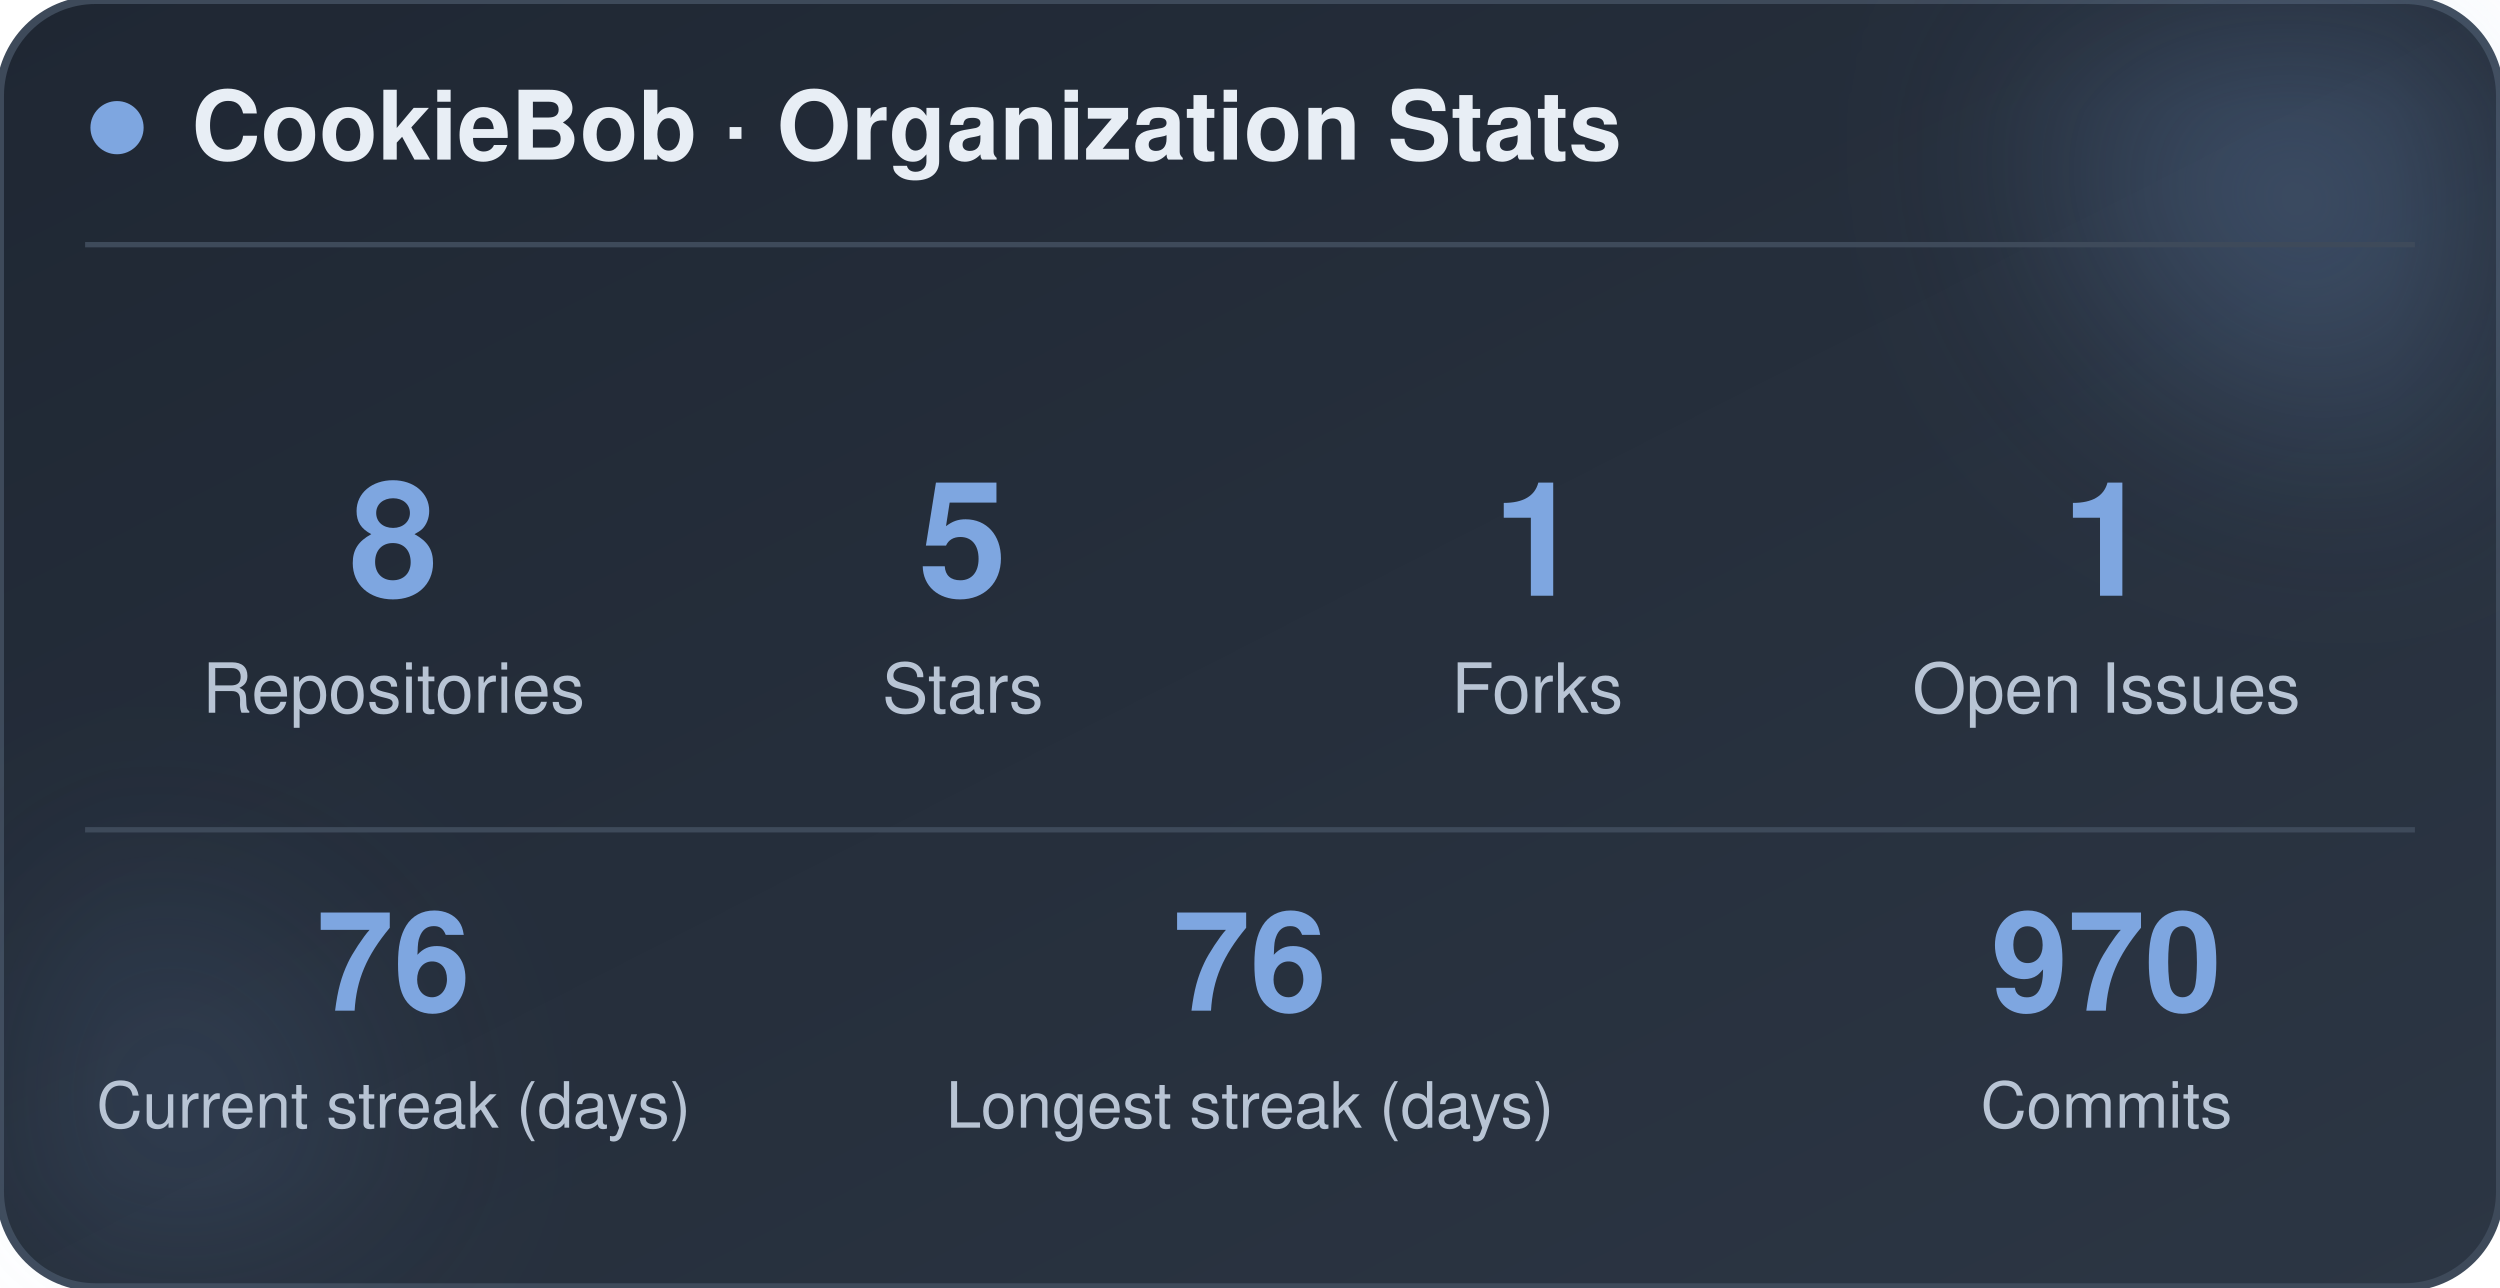
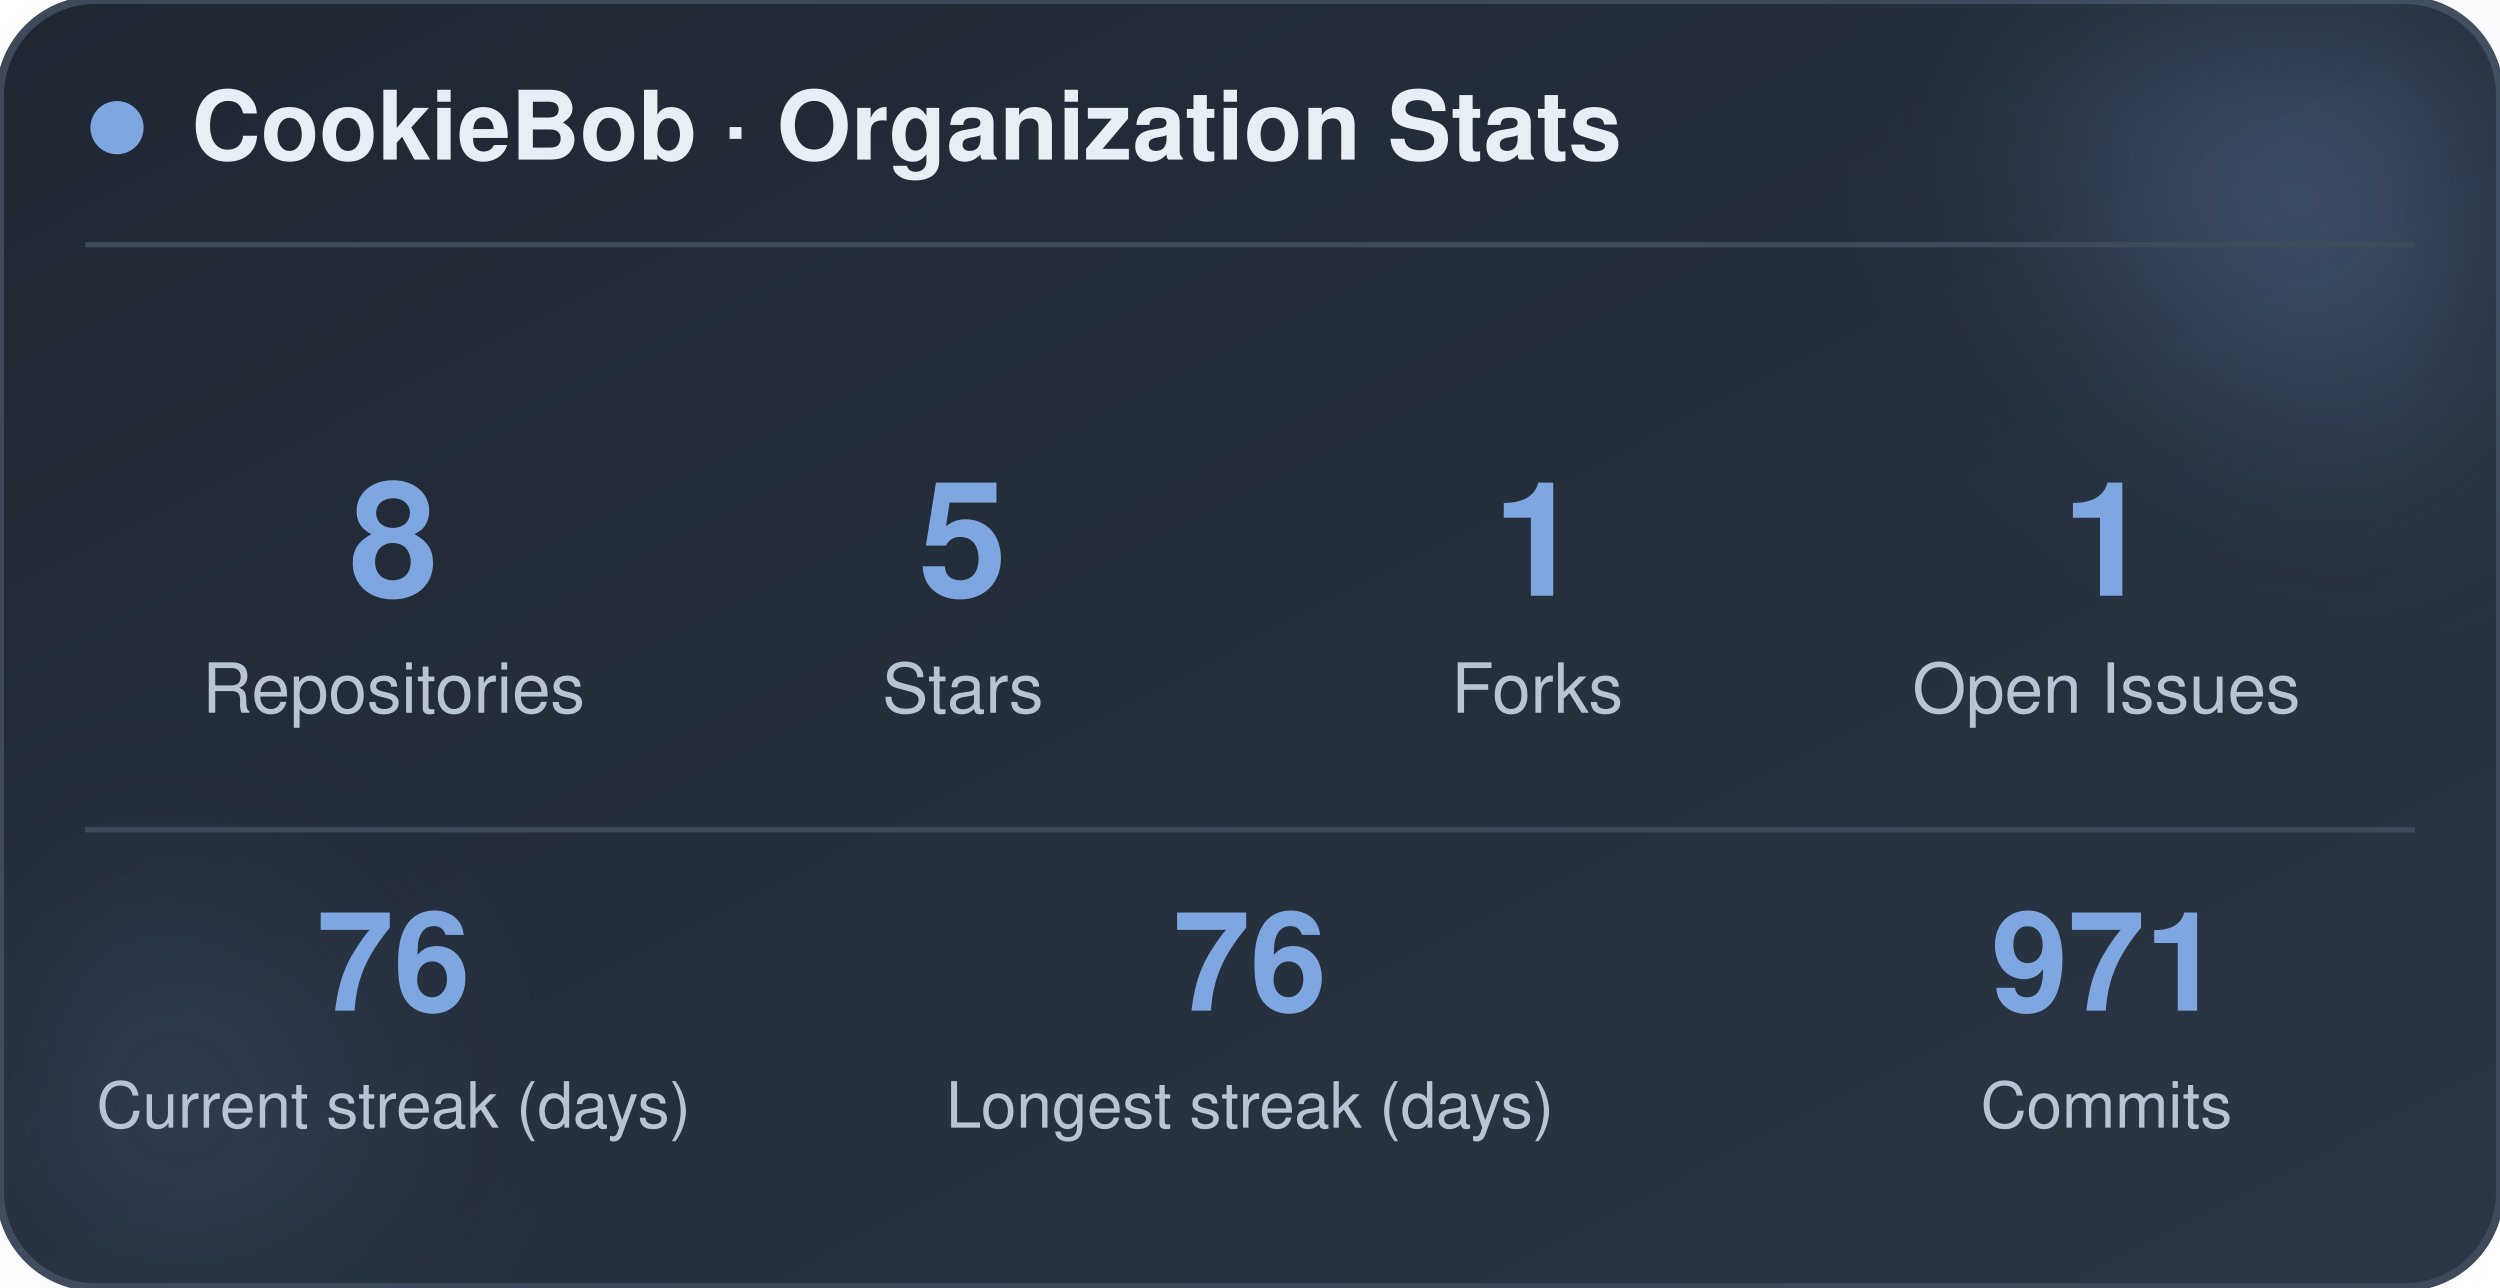
<svg xmlns="http://www.w3.org/2000/svg" width="470" height="242" viewBox="0 0 470 242" role="img" aria-label="CookieBob stats">
  <defs>
    <linearGradient id="bg" x1="0%" y1="0%" x2="100%" y2="100%">
      <stop offset="0%" stop-color="#1f2733" />
      <stop offset="100%" stop-color="#2c3644" />
    </linearGradient>
    <filter id="blur" x="-60%" y="-60%" width="220%" height="220%">
      <feGaussianBlur stdDeviation="22" />
    </filter>
  </defs>
  <rect x="0" y="0" width="470" height="242" rx="18" fill="url(#bg)" stroke="#3e4a5a" stroke-width="1.5" />
  <circle cx="444" cy="24" r="54" fill="#7ea6e0" opacity="0.26" filter="url(#blur)" />
  <circle cx="26" cy="212" r="42" fill="#7ea6e0" opacity="0.14" filter="url(#blur)" />
  <circle cx="22" cy="24" r="5" fill="#7ea6e0" />
  <text x="36" y="30" font-family="-apple-system, BlinkMacSystemFont, 'Segoe UI', Helvetica, Arial, sans-serif" font-size="18" font-weight="700" fill="#e8eef5">CookieBob · Organization Stats</text>
  <line x1="16" y1="46" x2="454" y2="46" stroke="#3e4a5a" stroke-width="1" />
  <text x="74" y="112" text-anchor="middle" font-family="-apple-system, BlinkMacSystemFont, 'Segoe UI', Helvetica, Arial, sans-serif" font-size="30" font-weight="800" fill="#7ea6e0">8</text>
  <text x="74" y="134" text-anchor="middle" font-family="-apple-system, BlinkMacSystemFont, 'Segoe UI', Helvetica, Arial, sans-serif" font-size="13" fill="#b8c4d4">Repositories</text>
  <text x="181" y="112" text-anchor="middle" font-family="-apple-system, BlinkMacSystemFont, 'Segoe UI', Helvetica, Arial, sans-serif" font-size="30" font-weight="800" fill="#7ea6e0">5</text>
  <text x="181" y="134" text-anchor="middle" font-family="-apple-system, BlinkMacSystemFont, 'Segoe UI', Helvetica, Arial, sans-serif" font-size="13" fill="#b8c4d4">Stars</text>
  <text x="289" y="112" text-anchor="middle" font-family="-apple-system, BlinkMacSystemFont, 'Segoe UI', Helvetica, Arial, sans-serif" font-size="30" font-weight="800" fill="#7ea6e0">1</text>
  <text x="289" y="134" text-anchor="middle" font-family="-apple-system, BlinkMacSystemFont, 'Segoe UI', Helvetica, Arial, sans-serif" font-size="13" fill="#b8c4d4">Forks</text>
  <text x="396" y="112" text-anchor="middle" font-family="-apple-system, BlinkMacSystemFont, 'Segoe UI', Helvetica, Arial, sans-serif" font-size="30" font-weight="800" fill="#7ea6e0">1</text>
  <text x="396" y="134" text-anchor="middle" font-family="-apple-system, BlinkMacSystemFont, 'Segoe UI', Helvetica, Arial, sans-serif" font-size="13" fill="#b8c4d4">Open Issues</text>
  <line x1="16" y1="156" x2="454" y2="156" stroke="#3e4a5a" stroke-width="1" />
  <text x="74" y="190" text-anchor="middle" font-family="-apple-system, BlinkMacSystemFont, 'Segoe UI', Helvetica, Arial, sans-serif" font-size="26" font-weight="800" fill="#7ea6e0">76</text>
  <text x="74" y="212" text-anchor="middle" font-family="-apple-system, BlinkMacSystemFont, 'Segoe UI', Helvetica, Arial, sans-serif" font-size="12" fill="#b8c4d4">Current streak (days)</text>
  <text x="235" y="190" text-anchor="middle" font-family="-apple-system, BlinkMacSystemFont, 'Segoe UI', Helvetica, Arial, sans-serif" font-size="26" font-weight="800" fill="#7ea6e0">76</text>
  <text x="235" y="212" text-anchor="middle" font-family="-apple-system, BlinkMacSystemFont, 'Segoe UI', Helvetica, Arial, sans-serif" font-size="12" fill="#b8c4d4">Longest streak (days)</text>
-   <text x="396" y="190" text-anchor="middle" font-family="-apple-system, BlinkMacSystemFont, 'Segoe UI', Helvetica, Arial, sans-serif" font-size="26" font-weight="800" fill="#7ea6e0">970</text>
+   <text x="396" y="190" text-anchor="middle" font-family="-apple-system, BlinkMacSystemFont, 'Segoe UI', Helvetica, Arial, sans-serif" font-size="26" font-weight="800" fill="#7ea6e0">971</text>
  <text x="396" y="212" text-anchor="middle" font-family="-apple-system, BlinkMacSystemFont, 'Segoe UI', Helvetica, Arial, sans-serif" font-size="12" fill="#b8c4d4">Commits</text>
</svg>
